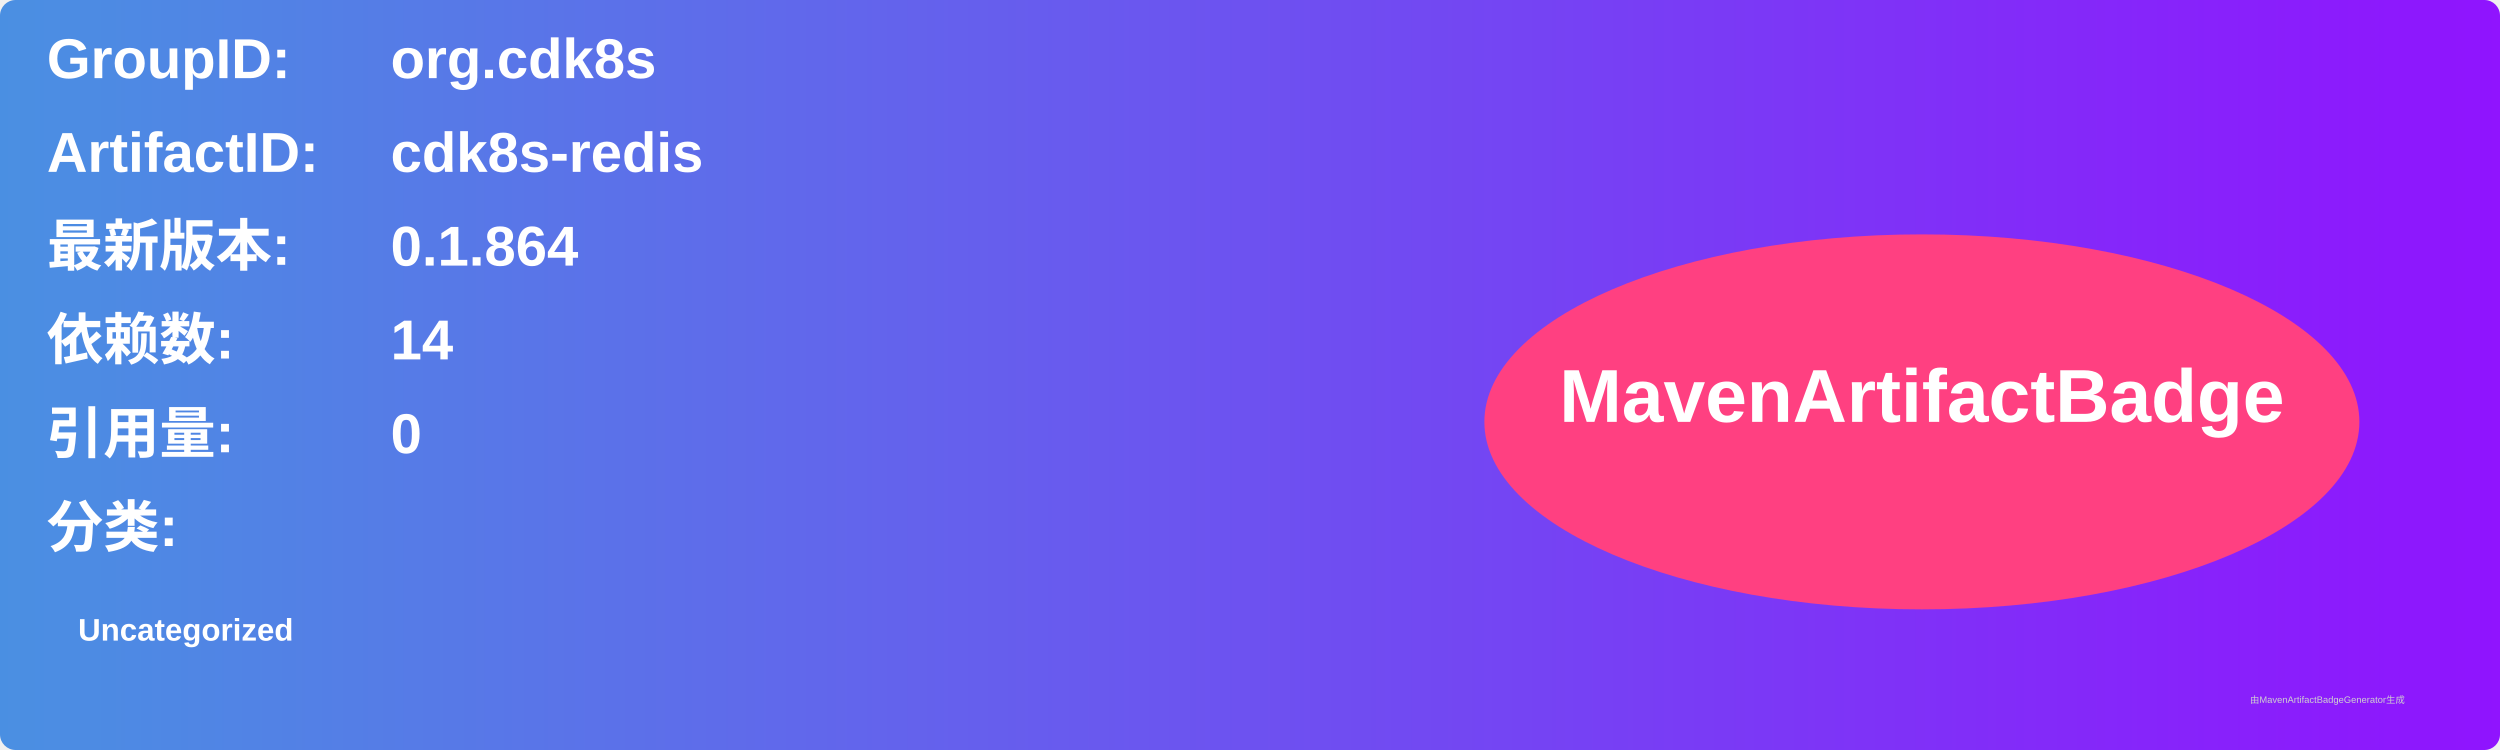
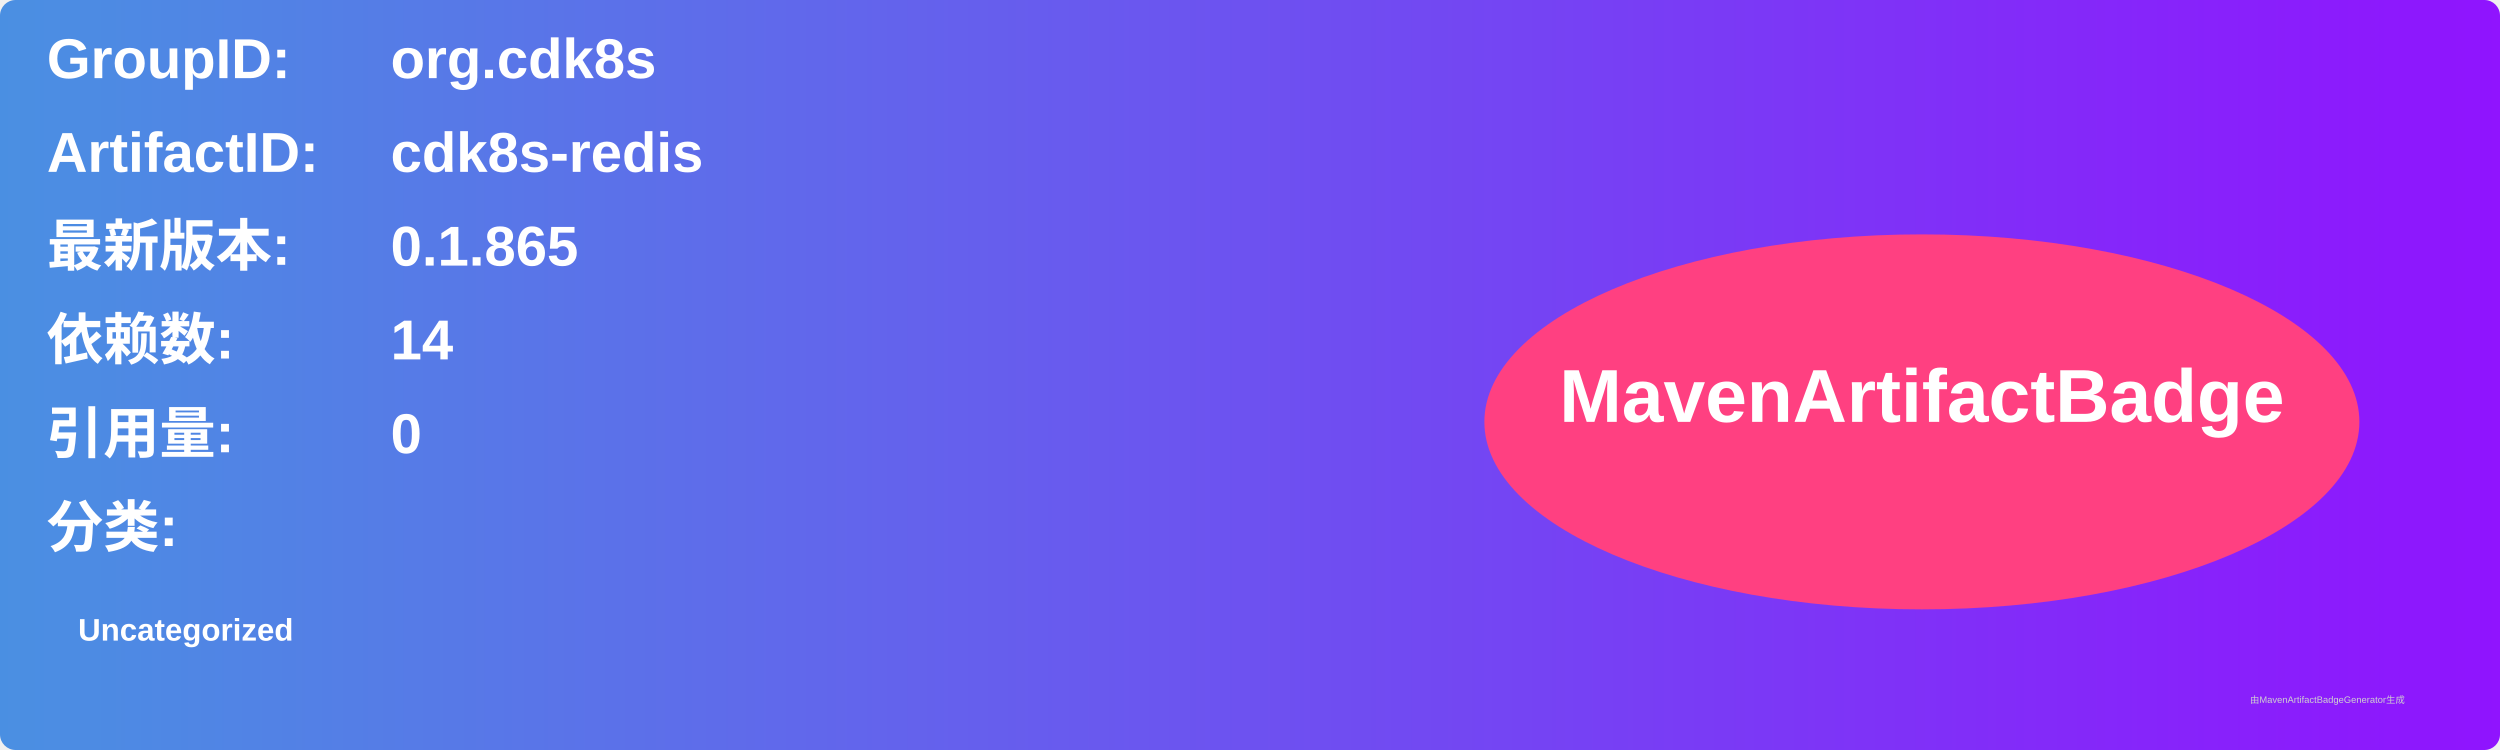
<svg xmlns="http://www.w3.org/2000/svg" width="800" height="240" viewBox="0 0 800 240">
  <linearGradient id="grad" x1="0%" y1="0%" x2="100%" y2="0%">
    <stop offset="0%" stop-color="#4a90e2" />
    <stop offset="100%" stop-color="#9013fe" />
  </linearGradient>
  <rect width="100%" height="100%" rx="5" ry="5" fill="url(#grad)" />
  <g transform="translate(15, 15)">
    <text x="0" y="10" font-family="Arial" font-size="18" fill="white" font-weight="bold" width="260">GroupID:</text>
    <text x="110" y="10" font-family="Arial" font-size="18" fill="white" font-weight="bold" width="460">org.cdk8s</text>
    <text x="0" y="40" font-family="Arial" font-size="18" fill="white" font-weight="bold" width="260">ArtifactID:</text>
    <text x="110" y="40" font-family="Arial" font-size="18" fill="white" font-weight="bold" width="460">cdk8s-redis</text>
    <text x="0" y="70" font-family="Arial" font-size="18" fill="white" font-weight="bold">最新版本:</text>
    <text x="110" y="70" font-family="Arial" font-size="18" fill="white" font-weight="bold">
-       <tspan font-weight="bold">0.1.864</tspan>
+       <tspan font-weight="bold">0.1.865</tspan>
    </text>
    <text x="0" y="100" font-family="Arial" font-size="18" fill="white" font-weight="bold">依赖数: </text>
    <text x="110" y="100" font-family="Arial" font-size="18" fill="white">
      <tspan font-weight="bold">14</tspan>
    </text>
    <text x="0" y="130" font-family="Arial" font-size="18" fill="white" font-weight="bold">引用量: </text>
    <text x="110" y="130" font-family="Arial" font-size="18" fill="white">
      <tspan font-weight="bold">0</tspan>
    </text>
    <text x="0" y="160" font-family="Arial" font-size="18" fill="white" font-weight="bold">分类:</text>
    <text x="10" y="190" font-family="Arial" font-size="10" fill="white">
      <tspan font-weight="bold">Uncategorized</tspan>
    </text>
    <ellipse cx="600" cy="120" rx="140" ry="60" fill="#ff4081" />
    <text x="600" y="120" text-anchor="middle" font-family="Arial" font-size="24" fill="white" font-weight="bold">MavenArtifactBadge</text>
  </g>
  <text x="720" y="225" font-family="Arial" font-size="3" fill="#d0d0d0">由MavenArtifactBadgeGenerator生成</text>
</svg>
